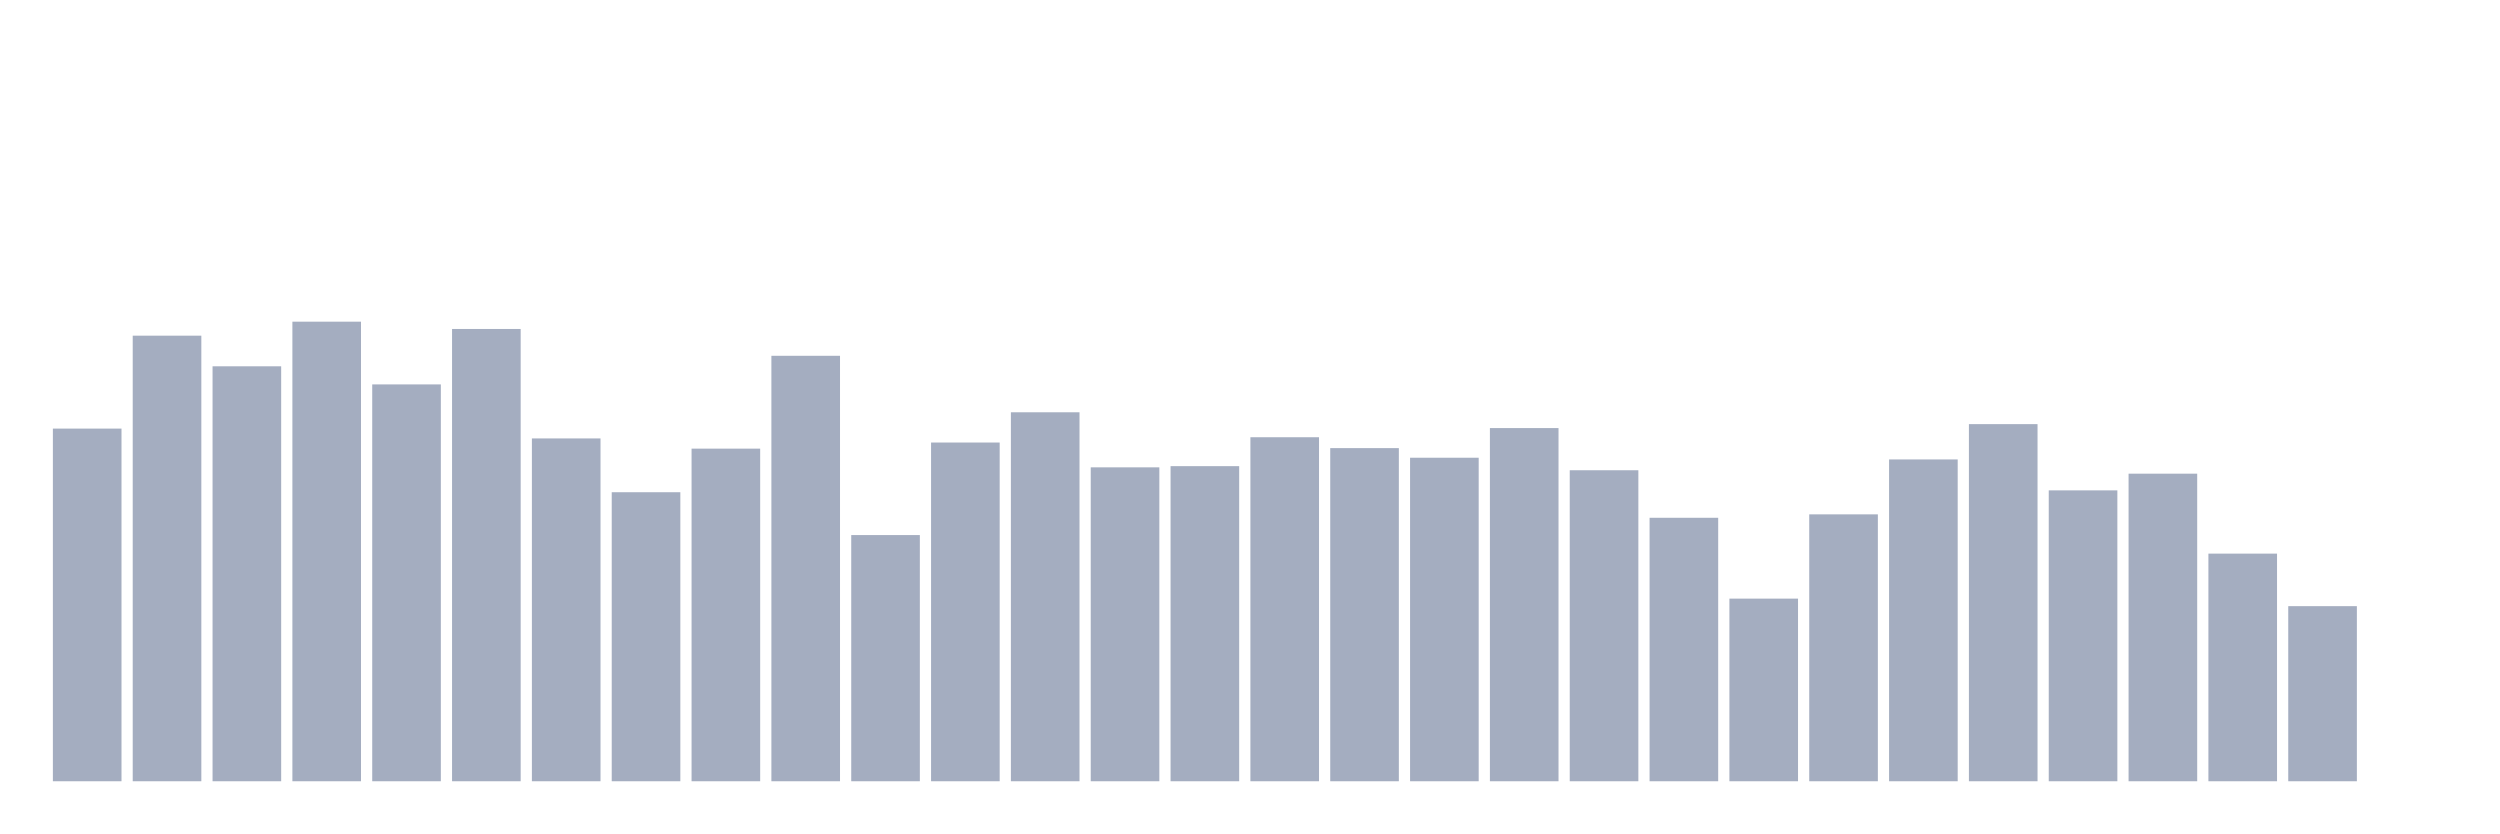
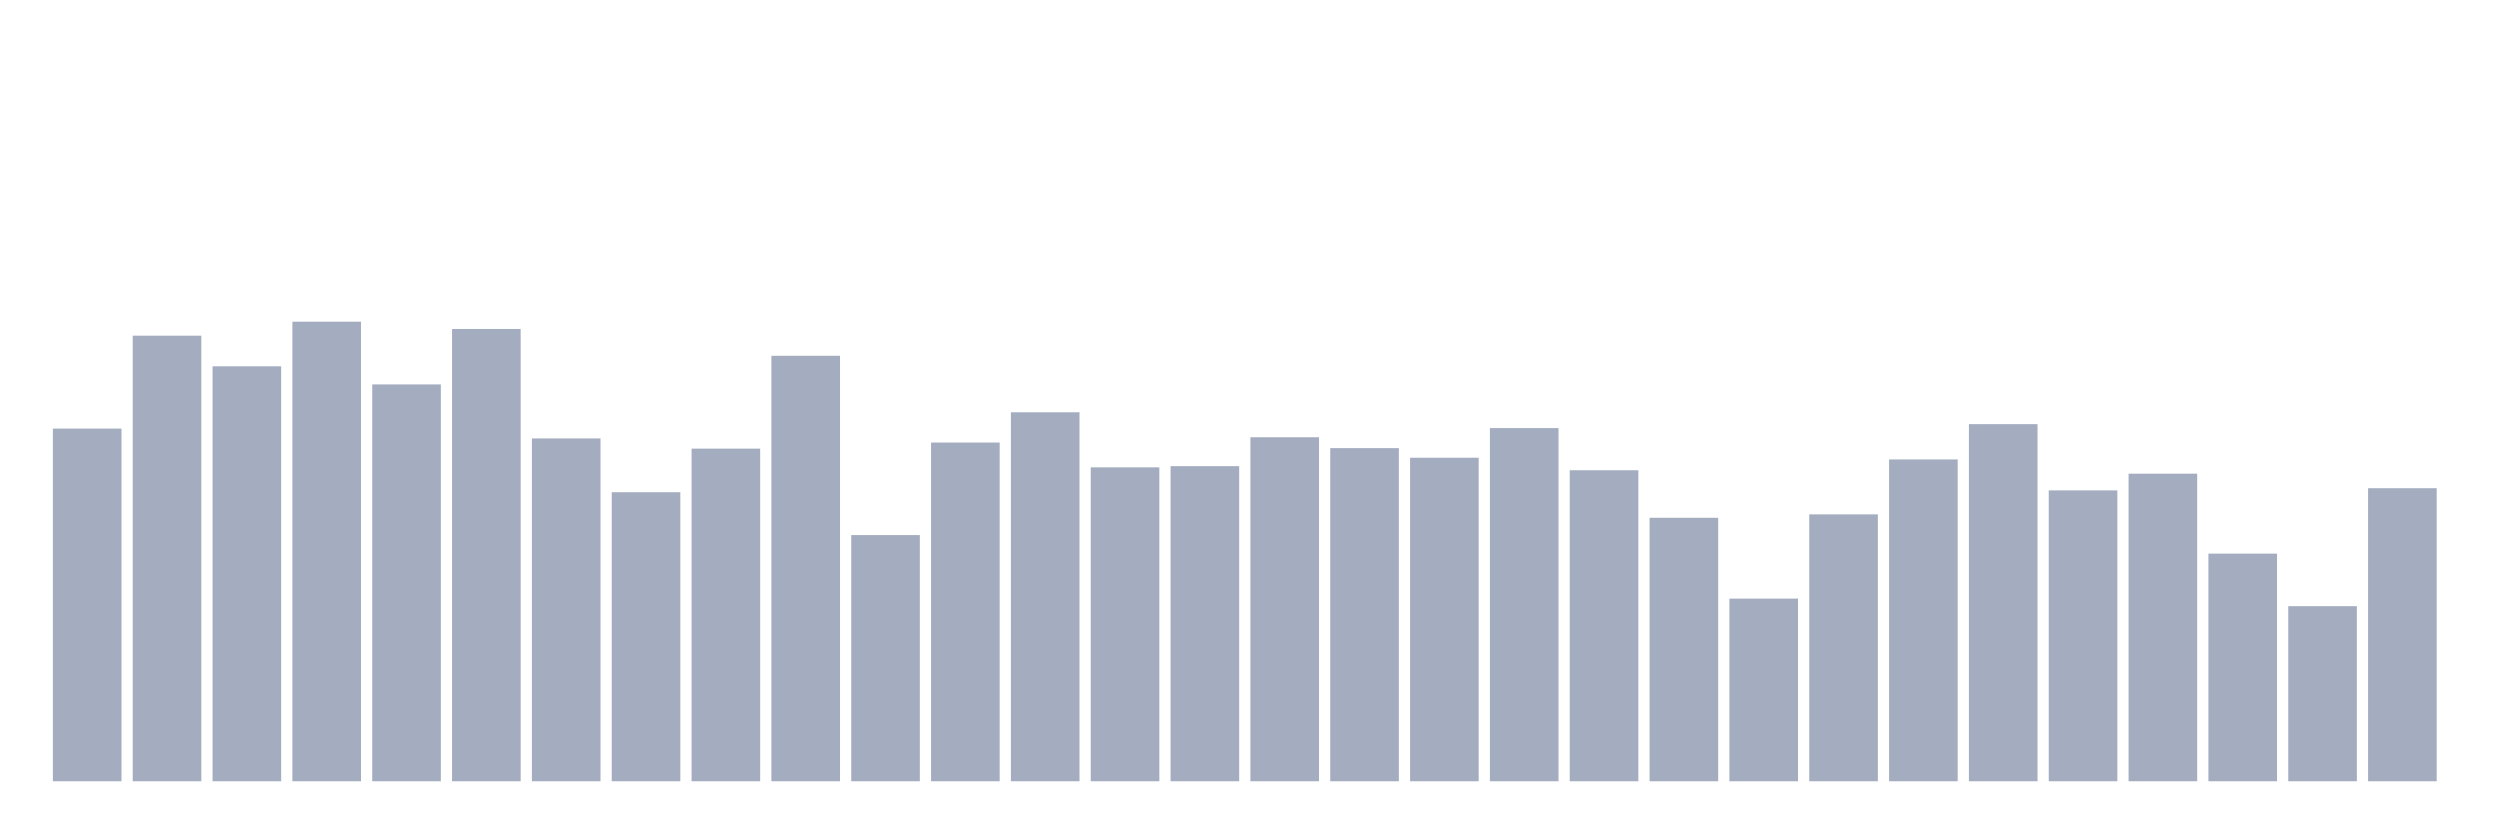
<svg xmlns="http://www.w3.org/2000/svg" viewBox="0 0 480 160">
  <g transform="translate(10,10)">
    <rect class="bar" x="0.153" width="13.175" y="72.29" height="67.71" fill="rgb(164,173,192)" />
    <rect class="bar" x="15.482" width="13.175" y="54.45" height="85.55" fill="rgb(164,173,192)" />
    <rect class="bar" x="30.81" width="13.175" y="60.33" height="79.67" fill="rgb(164,173,192)" />
    <rect class="bar" x="46.138" width="13.175" y="51.761" height="88.239" fill="rgb(164,173,192)" />
    <rect class="bar" x="61.466" width="13.175" y="63.807" height="76.193" fill="rgb(164,173,192)" />
    <rect class="bar" x="76.794" width="13.175" y="53.163" height="86.837" fill="rgb(164,173,192)" />
    <rect class="bar" x="92.123" width="13.175" y="74.178" height="65.822" fill="rgb(164,173,192)" />
    <rect class="bar" x="107.451" width="13.175" y="84.507" height="55.493" fill="rgb(164,173,192)" />
    <rect class="bar" x="122.779" width="13.175" y="76.138" height="63.862" fill="rgb(164,173,192)" />
    <rect class="bar" x="138.107" width="13.175" y="58.313" height="81.687" fill="rgb(164,173,192)" />
    <rect class="bar" x="153.436" width="13.175" y="92.733" height="47.267" fill="rgb(164,173,192)" />
    <rect class="bar" x="168.764" width="13.175" y="74.965" height="65.035" fill="rgb(164,173,192)" />
    <rect class="bar" x="184.092" width="13.175" y="69.157" height="70.843" fill="rgb(164,173,192)" />
    <rect class="bar" x="199.42" width="13.175" y="79.729" height="60.271" fill="rgb(164,173,192)" />
    <rect class="bar" x="214.748" width="13.175" y="79.5" height="60.5" fill="rgb(164,173,192)" />
    <rect class="bar" x="230.077" width="13.175" y="73.949" height="66.051" fill="rgb(164,173,192)" />
    <rect class="bar" x="245.405" width="13.175" y="76.038" height="63.962" fill="rgb(164,173,192)" />
    <rect class="bar" x="260.733" width="13.175" y="77.884" height="62.116" fill="rgb(164,173,192)" />
    <rect class="bar" x="276.061" width="13.175" y="72.19" height="67.81" fill="rgb(164,173,192)" />
    <rect class="bar" x="291.39" width="13.175" y="80.287" height="59.713" fill="rgb(164,173,192)" />
    <rect class="bar" x="306.718" width="13.175" y="89.414" height="50.586" fill="rgb(164,173,192)" />
    <rect class="bar" x="322.046" width="13.175" y="104.936" height="35.064" fill="rgb(164,173,192)" />
    <rect class="bar" x="337.374" width="13.175" y="88.756" height="51.244" fill="rgb(164,173,192)" />
    <rect class="bar" x="352.702" width="13.175" y="78.213" height="61.787" fill="rgb(164,173,192)" />
    <rect class="bar" x="368.031" width="13.175" y="71.432" height="68.568" fill="rgb(164,173,192)" />
    <rect class="bar" x="383.359" width="13.175" y="84.15" height="55.85" fill="rgb(164,173,192)" />
    <rect class="bar" x="398.687" width="13.175" y="80.945" height="59.055" fill="rgb(164,173,192)" />
    <rect class="bar" x="414.015" width="13.175" y="96.295" height="43.705" fill="rgb(164,173,192)" />
    <rect class="bar" x="429.344" width="13.175" y="106.381" height="33.619" fill="rgb(164,173,192)" />
-     <rect class="bar" x="444.672" width="13.175" y="140" height="0" fill="rgb(164,173,192)" />
+     <rect class="bar" x="444.672" width="13.175" y="83.735" height="56.265" fill="rgb(164,173,192)" />
  </g>
</svg>
